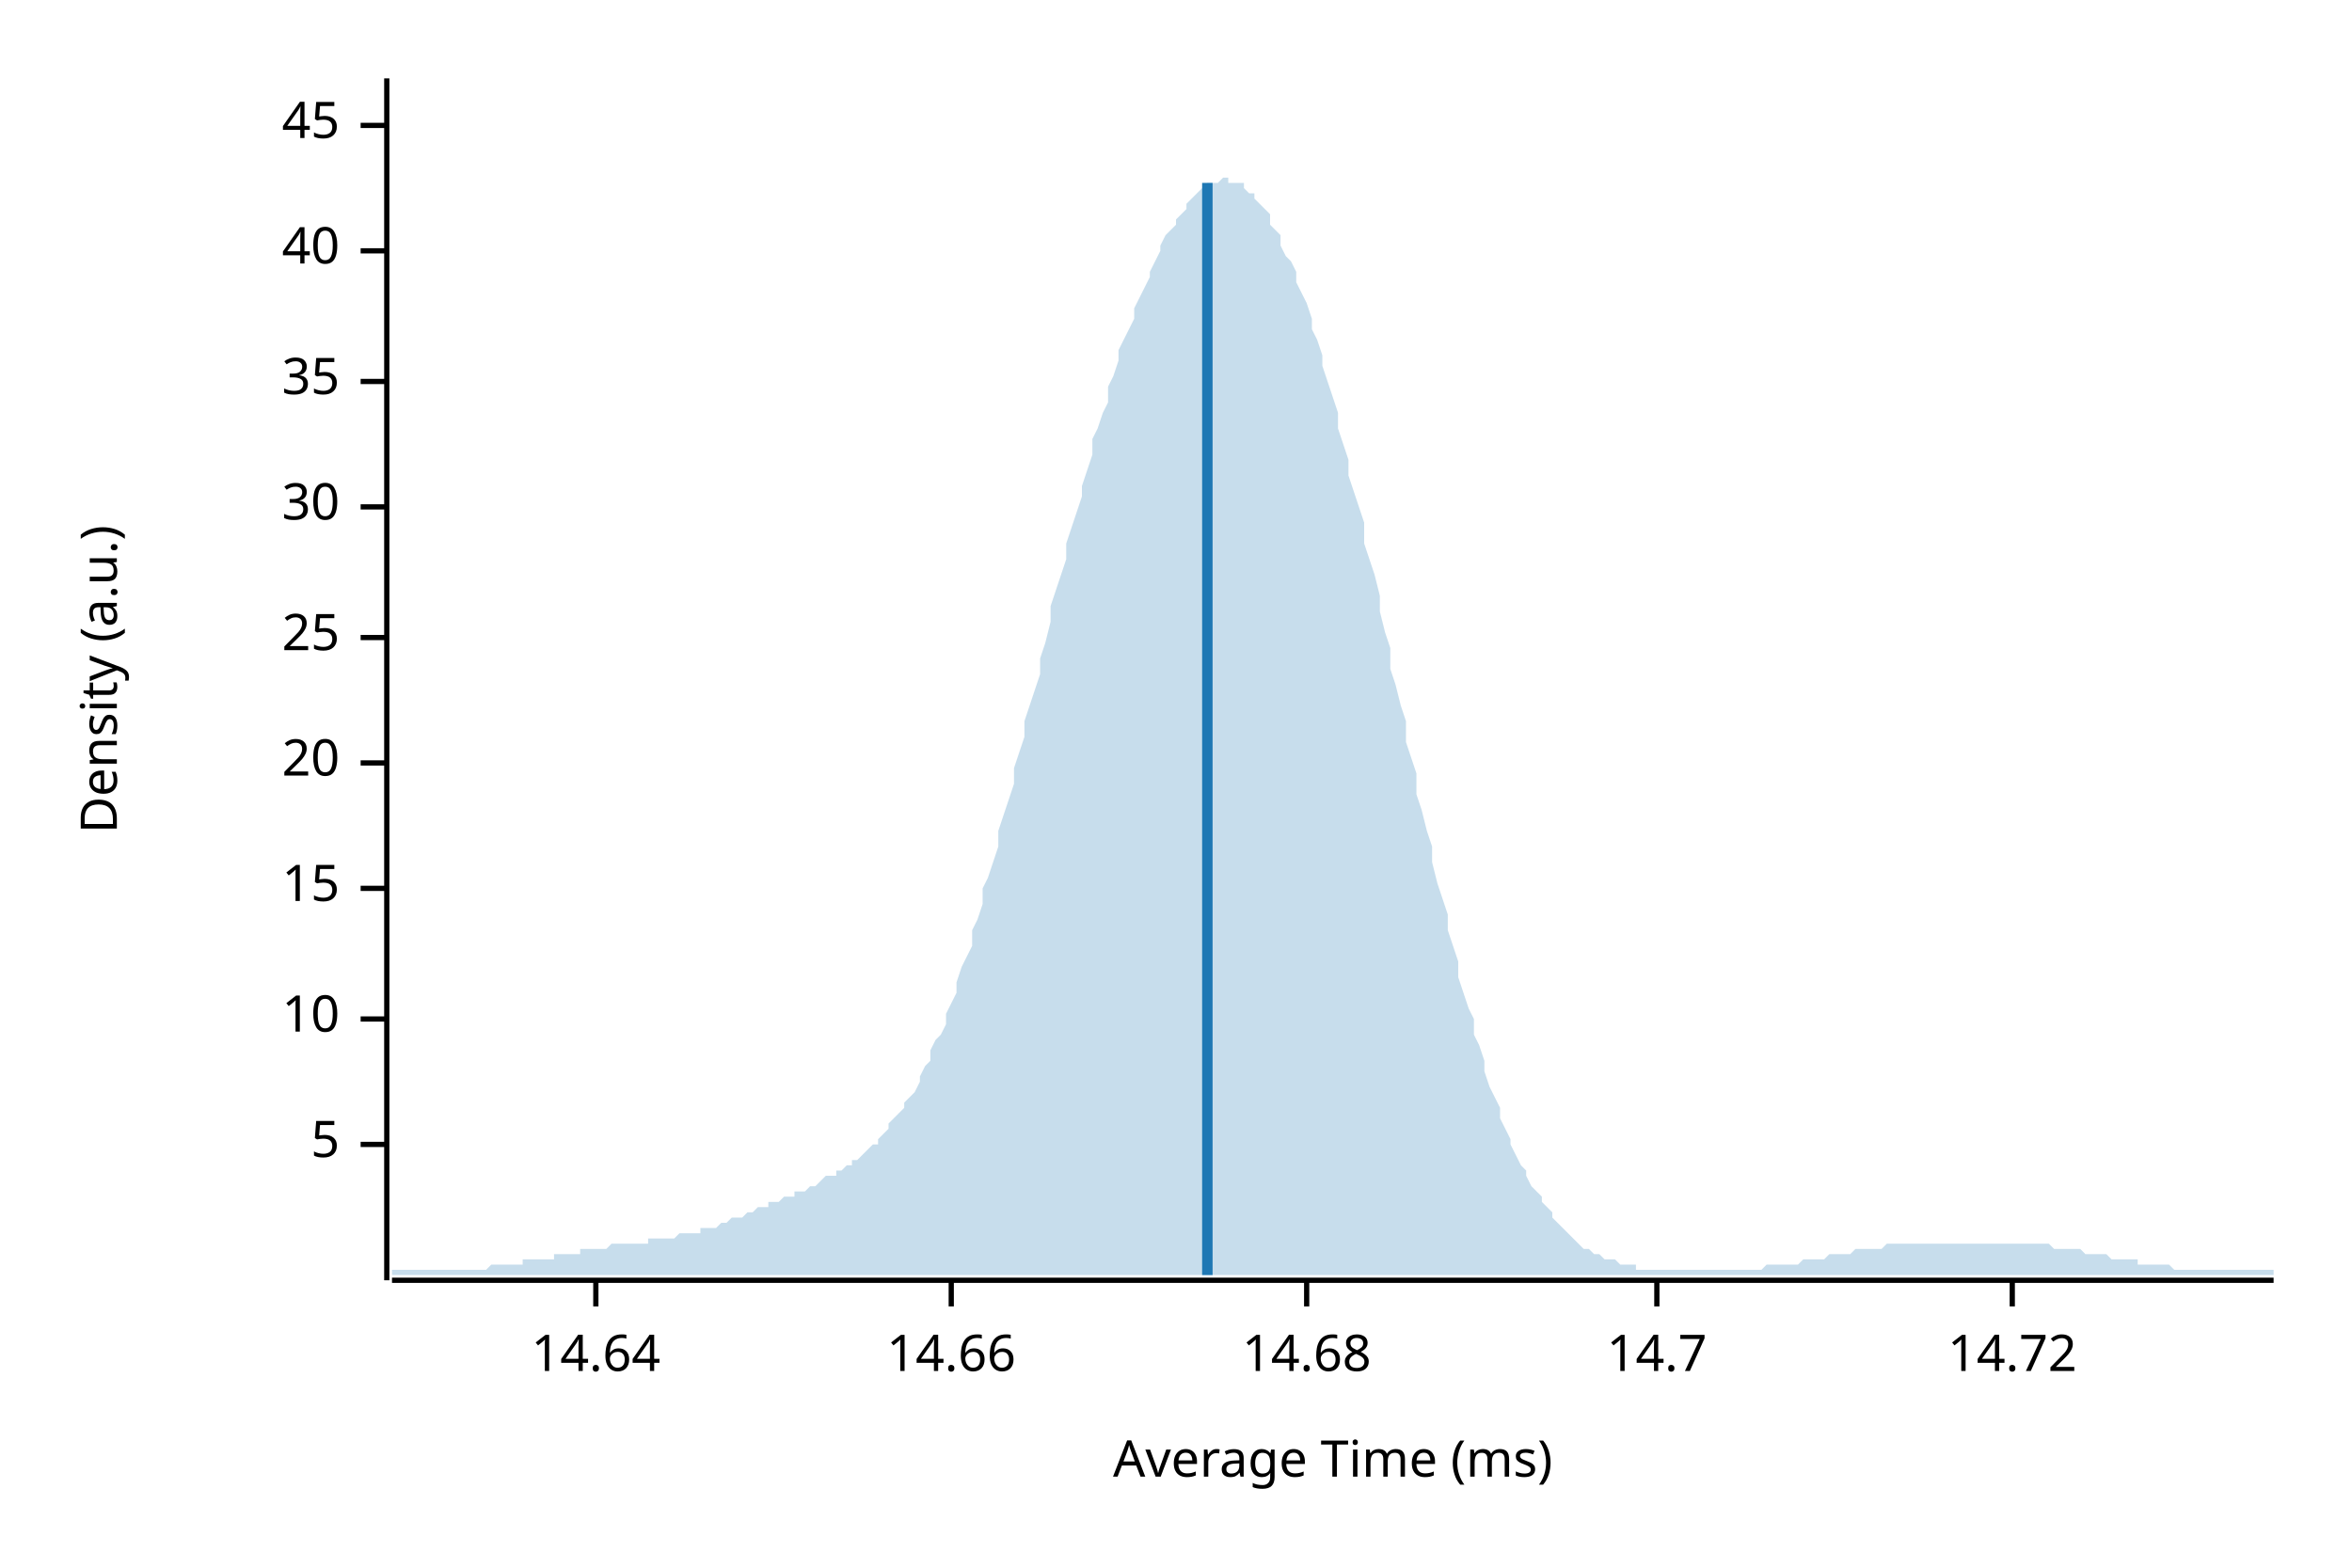
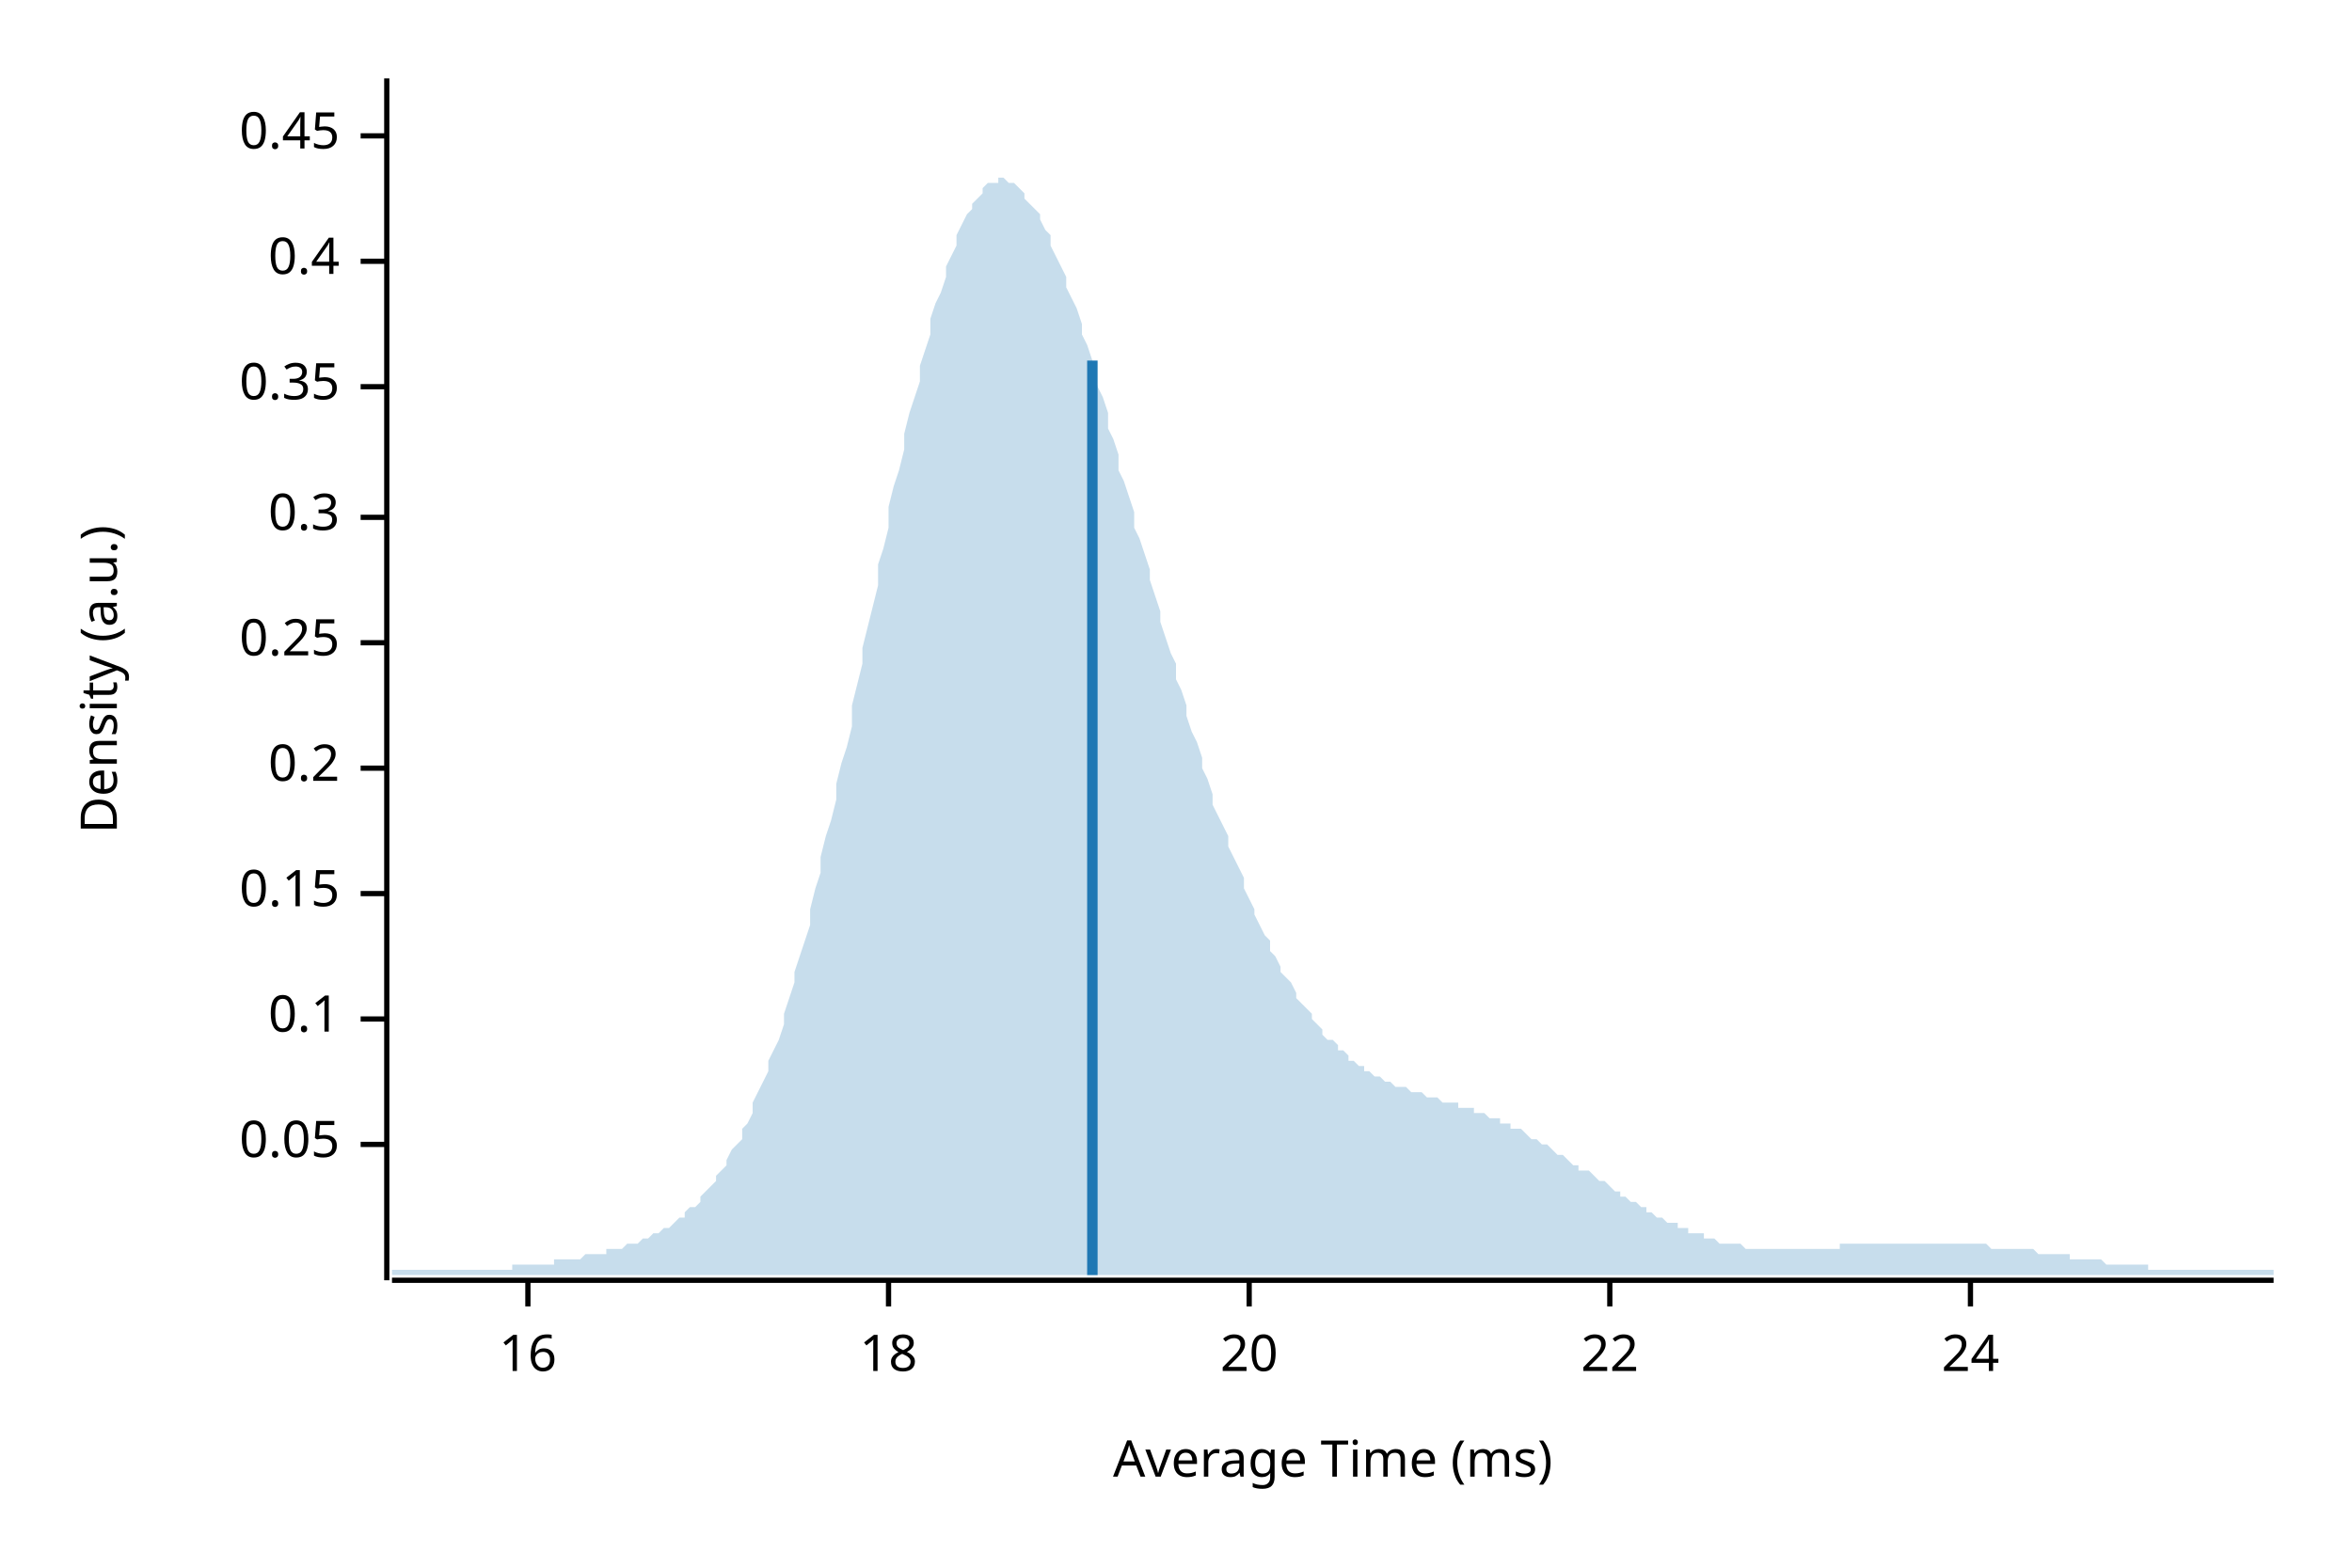
<svg xmlns="http://www.w3.org/2000/svg" width="450" height="300" viewBox="0 0 450 300">
  <text x="15" y="130" dy="0.76em" text-anchor="middle" font-family="sans-serif" font-size="9.677" opacity="1" fill="#000000" transform="rotate(270, 15, 130)">
Density (a.u.)
</text>
  <text x="255" y="285" dy="-0.5ex" text-anchor="middle" font-family="sans-serif" font-size="9.677" opacity="1" fill="#000000">
Average Time (ms)
</text>
  <polyline fill="none" opacity="1" stroke="#000000" stroke-width="1" points="74,15 74,245 " />
  <text x="65" y="219" dy="0.5ex" text-anchor="end" font-family="sans-serif" font-size="9.677" opacity="1" fill="#000000">
- 5
+ 0.05
</text>
  <polyline fill="none" opacity="1" stroke="#000000" stroke-width="1" points="69,219 74,219 " />
  <text x="65" y="195" dy="0.5ex" text-anchor="end" font-family="sans-serif" font-size="9.677" opacity="1" fill="#000000">
- 10
+ 0.1
</text>
  <polyline fill="none" opacity="1" stroke="#000000" stroke-width="1" points="69,195 74,195 " />
-   <text x="65" y="170" dy="0.5ex" text-anchor="end" font-family="sans-serif" font-size="9.677" opacity="1" fill="#000000">
- 15
+   <text x="65" y="171" dy="0.5ex" text-anchor="end" font-family="sans-serif" font-size="9.677" opacity="1" fill="#000000">
+ 0.15
</text>
-   <polyline fill="none" opacity="1" stroke="#000000" stroke-width="1" points="69,170 74,170 " />
-   <text x="65" y="146" dy="0.5ex" text-anchor="end" font-family="sans-serif" font-size="9.677" opacity="1" fill="#000000">
+   <polyline fill="none" opacity="1" stroke="#000000" stroke-width="1" points="69,171 74,171 " />
+   <text x="65" y="147" dy="0.5ex" text-anchor="end" font-family="sans-serif" font-size="9.677" opacity="1" fill="#000000">
+ 0.2
+ </text>
+   <polyline fill="none" opacity="1" stroke="#000000" stroke-width="1" points="69,147 74,147 " />
+   <text x="65" y="123" dy="0.5ex" text-anchor="end" font-family="sans-serif" font-size="9.677" opacity="1" fill="#000000">
+ 0.25
+ </text>
+   <polyline fill="none" opacity="1" stroke="#000000" stroke-width="1" points="69,123 74,123 " />
+   <text x="65" y="99" dy="0.5ex" text-anchor="end" font-family="sans-serif" font-size="9.677" opacity="1" fill="#000000">
+ 0.3
+ </text>
+   <polyline fill="none" opacity="1" stroke="#000000" stroke-width="1" points="69,99 74,99 " />
+   <text x="65" y="74" dy="0.5ex" text-anchor="end" font-family="sans-serif" font-size="9.677" opacity="1" fill="#000000">
+ 0.35
+ </text>
+   <polyline fill="none" opacity="1" stroke="#000000" stroke-width="1" points="69,74 74,74 " />
+   <text x="65" y="50" dy="0.5ex" text-anchor="end" font-family="sans-serif" font-size="9.677" opacity="1" fill="#000000">
+ 0.4
+ </text>
+   <polyline fill="none" opacity="1" stroke="#000000" stroke-width="1" points="69,50 74,50 " />
+   <text x="65" y="26" dy="0.5ex" text-anchor="end" font-family="sans-serif" font-size="9.677" opacity="1" fill="#000000">
+ 0.45
+ </text>
+   <polyline fill="none" opacity="1" stroke="#000000" stroke-width="1" points="69,26 74,26 " />
+   <polyline fill="none" opacity="1" stroke="#000000" stroke-width="1" points="75,245 435,245 " />
+   <text x="101" y="255" dy="0.76em" text-anchor="middle" font-family="sans-serif" font-size="9.677" opacity="1" fill="#000000">
+ 16
+ </text>
+   <polyline fill="none" opacity="1" stroke="#000000" stroke-width="1" points="101,245 101,250 " />
+   <text x="170" y="255" dy="0.76em" text-anchor="middle" font-family="sans-serif" font-size="9.677" opacity="1" fill="#000000">
+ 18
+ </text>
+   <polyline fill="none" opacity="1" stroke="#000000" stroke-width="1" points="170,245 170,250 " />
+   <text x="239" y="255" dy="0.76em" text-anchor="middle" font-family="sans-serif" font-size="9.677" opacity="1" fill="#000000">
20
</text>
-   <polyline fill="none" opacity="1" stroke="#000000" stroke-width="1" points="69,146 74,146 " />
-   <text x="65" y="122" dy="0.5ex" text-anchor="end" font-family="sans-serif" font-size="9.677" opacity="1" fill="#000000">
- 25
+   <polyline fill="none" opacity="1" stroke="#000000" stroke-width="1" points="239,245 239,250 " />
+   <text x="308" y="255" dy="0.76em" text-anchor="middle" font-family="sans-serif" font-size="9.677" opacity="1" fill="#000000">
+ 22
</text>
-   <polyline fill="none" opacity="1" stroke="#000000" stroke-width="1" points="69,122 74,122 " />
-   <text x="65" y="97" dy="0.5ex" text-anchor="end" font-family="sans-serif" font-size="9.677" opacity="1" fill="#000000">
- 30
+   <polyline fill="none" opacity="1" stroke="#000000" stroke-width="1" points="308,245 308,250 " />
+   <text x="377" y="255" dy="0.76em" text-anchor="middle" font-family="sans-serif" font-size="9.677" opacity="1" fill="#000000">
+ 24
</text>
-   <polyline fill="none" opacity="1" stroke="#000000" stroke-width="1" points="69,97 74,97 " />
-   <text x="65" y="73" dy="0.5ex" text-anchor="end" font-family="sans-serif" font-size="9.677" opacity="1" fill="#000000">
- 35
- </text>
-   <polyline fill="none" opacity="1" stroke="#000000" stroke-width="1" points="69,73 74,73 " />
-   <text x="65" y="48" dy="0.5ex" text-anchor="end" font-family="sans-serif" font-size="9.677" opacity="1" fill="#000000">
- 40
- </text>
-   <polyline fill="none" opacity="1" stroke="#000000" stroke-width="1" points="69,48 74,48 " />
-   <text x="65" y="24" dy="0.5ex" text-anchor="end" font-family="sans-serif" font-size="9.677" opacity="1" fill="#000000">
- 45
- </text>
-   <polyline fill="none" opacity="1" stroke="#000000" stroke-width="1" points="69,24 74,24 " />
-   <polyline fill="none" opacity="1" stroke="#000000" stroke-width="1" points="75,245 435,245 " />
-   <text x="114" y="255" dy="0.76em" text-anchor="middle" font-family="sans-serif" font-size="9.677" opacity="1" fill="#000000">
- 14.64
- </text>
-   <polyline fill="none" opacity="1" stroke="#000000" stroke-width="1" points="114,245 114,250 " />
-   <text x="182" y="255" dy="0.76em" text-anchor="middle" font-family="sans-serif" font-size="9.677" opacity="1" fill="#000000">
- 14.66
- </text>
-   <polyline fill="none" opacity="1" stroke="#000000" stroke-width="1" points="182,245 182,250 " />
-   <text x="250" y="255" dy="0.76em" text-anchor="middle" font-family="sans-serif" font-size="9.677" opacity="1" fill="#000000">
- 14.68
- </text>
-   <polyline fill="none" opacity="1" stroke="#000000" stroke-width="1" points="250,245 250,250 " />
-   <text x="317" y="255" dy="0.76em" text-anchor="middle" font-family="sans-serif" font-size="9.677" opacity="1" fill="#000000">
- 14.7
- </text>
-   <polyline fill="none" opacity="1" stroke="#000000" stroke-width="1" points="317,245 317,250 " />
-   <text x="385" y="255" dy="0.76em" text-anchor="middle" font-family="sans-serif" font-size="9.677" opacity="1" fill="#000000">
- 14.72
- </text>
-   <polyline fill="none" opacity="1" stroke="#000000" stroke-width="1" points="385,245 385,250 " />
-   <polygon opacity="0.25" fill="#1F78B4" points="75,243 75,243 76,243 77,243 77,243 78,243 79,243 80,243 80,243 81,243 82,243 82,243 83,243 84,243 85,243 85,243 86,243 87,243 87,243 88,243 89,243 90,243 90,243 91,243 92,243 93,243 93,243 94,242 95,242 95,242 96,242 97,242 98,242 98,242 99,242 100,242 100,241 101,241 102,241 103,241 103,241 104,241 105,241 106,241 106,240 107,240 108,240 108,240 109,240 110,240 111,240 111,239 112,239 113,239 113,239 114,239 115,239 116,239 116,239 117,238 118,238 119,238 119,238 120,238 121,238 121,238 122,238 123,238 124,238 124,237 125,237 126,237 126,237 127,237 128,237 129,237 129,237 130,236 131,236 131,236 132,236 133,236 134,236 134,235 135,235 136,235 137,235 137,235 138,234 139,234 139,234 140,233 141,233 142,233 142,233 143,232 144,232 144,232 145,231 146,231 147,231 147,230 148,230 149,230 150,229 150,229 151,229 152,229 152,228 153,228 154,228 155,227 155,227 156,227 157,226 157,226 158,225 159,225 160,225 160,224 161,224 162,223 163,223 163,222 164,222 165,221 165,221 166,220 167,219 168,219 168,218 169,217 170,216 170,215 171,214 172,213 173,212 173,211 174,210 175,209 176,207 176,206 177,204 178,203 178,201 179,199 180,198 181,196 181,194 182,192 183,190 183,188 184,185 185,183 186,181 186,178 187,176 188,173 188,170 189,168 190,165 191,162 191,159 192,156 193,153 194,150 194,147 195,144 196,141 196,138 197,135 198,132 199,129 199,126 200,123 201,119 201,116 202,113 203,110 204,107 204,104 205,101 206,98 207,95 207,93 208,90 209,87 209,84 210,82 211,79 212,77 212,74 213,72 214,69 214,67 215,65 216,63 217,61 217,59 218,57 219,55 220,53 220,52 221,50 222,48 222,47 223,45 224,44 225,43 225,42 226,41 227,40 227,39 228,38 229,37 230,36 230,36 231,35 232,35 232,35 233,35 234,34 235,34 235,35 236,35 237,35 238,35 238,36 239,37 240,37 240,38 241,39 242,40 243,41 243,43 244,44 245,45 245,47 246,49 247,50 248,52 248,54 249,56 250,58 251,61 251,63 252,65 253,68 253,70 254,73 255,76 256,79 256,82 257,85 258,88 258,91 259,94 260,97 261,100 261,104 262,107 263,110 264,114 264,117 265,121 266,124 266,128 267,131 268,135 269,138 269,142 270,145 271,148 271,152 272,155 273,159 274,162 274,165 275,169 276,172 277,175 277,178 278,181 279,184 279,187 280,190 281,193 282,195 282,198 283,200 284,203 284,205 285,208 286,210 287,212 287,214 288,216 289,218 289,219 290,221 291,223 292,224 292,225 293,227 294,228 295,229 295,230 296,231 297,232 297,233 298,234 299,235 300,236 300,236 301,237 302,238 302,238 303,239 304,239 305,240 305,240 306,240 307,241 308,241 308,241 309,241 310,242 310,242 311,242 312,242 313,242 313,243 314,243 315,243 315,243 316,243 317,243 318,243 318,243 319,243 320,243 321,243 321,243 322,243 323,243 323,243 324,243 325,243 326,243 326,243 327,243 328,243 328,243 329,243 330,243 331,243 331,243 332,243 333,243 333,243 334,243 335,243 336,243 336,243 337,243 338,242 339,242 339,242 340,242 341,242 341,242 342,242 343,242 344,242 344,242 345,241 346,241 346,241 347,241 348,241 349,241 349,241 350,240 351,240 352,240 352,240 353,240 354,240 354,240 355,239 356,239 357,239 357,239 358,239 359,239 359,239 360,239 361,238 362,238 362,238 363,238 364,238 365,238 365,238 366,238 367,238 367,238 368,238 369,238 370,238 370,238 371,238 372,238 372,238 373,238 374,238 375,238 375,238 376,238 377,238 378,238 378,238 379,238 380,238 380,238 381,238 382,238 383,238 383,238 384,238 385,238 385,238 386,238 387,238 388,238 388,238 389,238 390,238 390,238 391,238 392,238 393,239 393,239 394,239 395,239 396,239 396,239 397,239 398,239 398,239 399,240 400,240 401,240 401,240 402,240 403,240 403,240 404,241 405,241 406,241 406,241 407,241 408,241 409,241 409,242 410,242 411,242 411,242 412,242 413,242 414,242 414,242 415,242 416,243 416,243 417,243 418,243 419,243 419,243 420,243 421,243 422,243 422,243 423,243 424,243 424,243 425,243 426,243 427,243 427,243 428,243 429,243 429,243 430,243 431,243 432,243 432,243 433,243 434,243 435,243 435,244 75,244 " />
-   <polyline fill="none" opacity="1" stroke="#1F78B4" stroke-width="2" points="231,244 231,35 " />
+   <polyline fill="none" opacity="1" stroke="#000000" stroke-width="1" points="377,245 377,250 " />
+   <polygon opacity="0.25" fill="#1F78B4" points="75,243 75,243 76,243 77,243 77,243 78,243 79,243 80,243 80,243 81,243 82,243 82,243 83,243 84,243 85,243 85,243 86,243 87,243 87,243 88,243 89,243 90,243 90,243 91,243 92,243 93,243 93,243 94,243 95,243 95,243 96,243 97,243 98,243 98,242 99,242 100,242 100,242 101,242 102,242 103,242 103,242 104,242 105,242 106,242 106,241 107,241 108,241 108,241 109,241 110,241 111,241 111,241 112,240 113,240 113,240 114,240 115,240 116,240 116,239 117,239 118,239 119,239 119,239 120,238 121,238 121,238 122,238 123,237 124,237 124,237 125,236 126,236 126,236 127,235 128,235 129,234 129,234 130,233 131,233 131,232 132,231 133,231 134,230 134,229 135,228 136,227 137,226 137,225 138,224 139,223 139,222 140,220 141,219 142,218 142,216 143,215 144,213 144,211 145,209 146,207 147,205 147,203 148,201 149,199 150,196 150,194 151,191 152,188 152,186 153,183 154,180 155,177 155,174 156,170 157,167 157,164 158,160 159,157 160,153 160,150 161,146 162,143 163,139 163,135 164,131 165,127 165,124 166,120 167,116 168,112 168,108 169,105 170,101 170,97 171,93 172,90 173,86 173,83 174,79 175,76 176,73 176,70 177,67 178,64 178,61 179,58 180,56 181,53 181,51 182,49 183,47 183,45 184,43 185,41 186,40 186,39 187,38 188,37 188,36 189,35 190,35 191,35 191,34 192,34 193,35 194,35 194,35 195,36 196,37 196,38 197,39 198,40 199,41 199,42 200,44 201,45 201,47 202,49 203,51 204,53 204,55 205,57 206,59 207,62 207,64 208,66 209,69 209,71 210,74 211,76 212,79 212,82 213,84 214,87 214,90 215,92 216,95 217,98 217,101 218,103 219,106 220,109 220,111 221,114 222,117 222,119 223,122 224,125 225,127 225,130 226,132 227,135 227,137 228,140 229,142 230,145 230,147 231,149 232,152 232,154 233,156 234,158 235,160 235,162 236,164 237,166 238,168 238,170 239,172 240,174 240,175 241,177 242,179 243,180 243,182 244,183 245,185 245,186 246,187 247,188 248,190 248,191 249,192 250,193 251,194 251,195 252,196 253,197 253,198 254,199 255,199 256,200 256,201 257,201 258,202 258,203 259,203 260,204 261,204 261,205 262,205 263,206 264,206 264,206 265,207 266,207 266,207 267,208 268,208 269,208 269,208 270,209 271,209 271,209 272,209 273,210 274,210 274,210 275,210 276,211 277,211 277,211 278,211 279,211 279,212 280,212 281,212 282,212 282,213 283,213 284,213 284,213 285,214 286,214 287,214 287,215 288,215 289,215 289,216 290,216 291,216 292,217 292,217 293,218 294,218 295,219 295,219 296,219 297,220 297,220 298,221 299,221 300,222 300,222 301,223 302,223 302,224 303,224 304,224 305,225 305,225 306,226 307,226 308,227 308,227 309,228 310,228 310,229 311,229 312,230 313,230 313,230 314,231 315,231 315,232 316,232 317,233 318,233 318,233 319,234 320,234 321,234 321,235 322,235 323,235 323,236 324,236 325,236 326,236 326,237 327,237 328,237 328,237 329,238 330,238 331,238 331,238 332,238 333,238 333,238 334,239 335,239 336,239 336,239 337,239 338,239 339,239 339,239 340,239 341,239 341,239 342,239 343,239 344,239 344,239 345,239 346,239 346,239 347,239 348,239 349,239 349,239 350,239 351,239 352,239 352,238 353,238 354,238 354,238 355,238 356,238 357,238 357,238 358,238 359,238 359,238 360,238 361,238 362,238 362,238 363,238 364,238 365,238 365,238 366,238 367,238 367,238 368,238 369,238 370,238 370,238 371,238 372,238 372,238 373,238 374,238 375,238 375,238 376,238 377,238 378,238 378,238 379,238 380,238 380,238 381,239 382,239 383,239 383,239 384,239 385,239 385,239 386,239 387,239 388,239 388,239 389,239 390,240 390,240 391,240 392,240 393,240 393,240 394,240 395,240 396,240 396,241 397,241 398,241 398,241 399,241 400,241 401,241 401,241 402,241 403,242 403,242 404,242 405,242 406,242 406,242 407,242 408,242 409,242 409,242 410,242 411,242 411,243 412,243 413,243 414,243 414,243 415,243 416,243 416,243 417,243 418,243 419,243 419,243 420,243 421,243 422,243 422,243 423,243 424,243 424,243 425,243 426,243 427,243 427,243 428,243 429,243 429,243 430,243 431,243 432,243 432,243 433,243 434,243 435,243 435,244 75,244 " />
+   <polyline fill="none" opacity="1" stroke="#1F78B4" stroke-width="2" points="209,244 209,69 " />
</svg>
